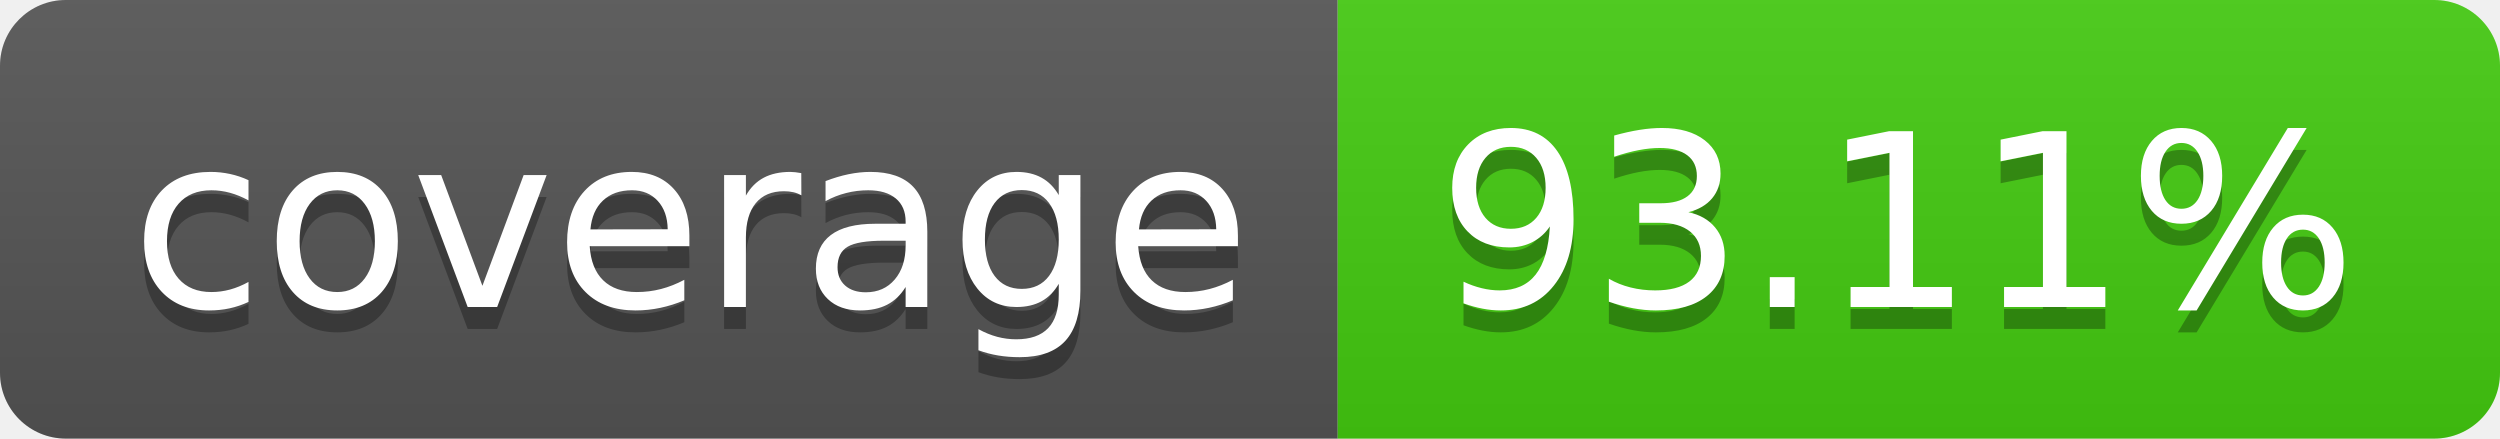
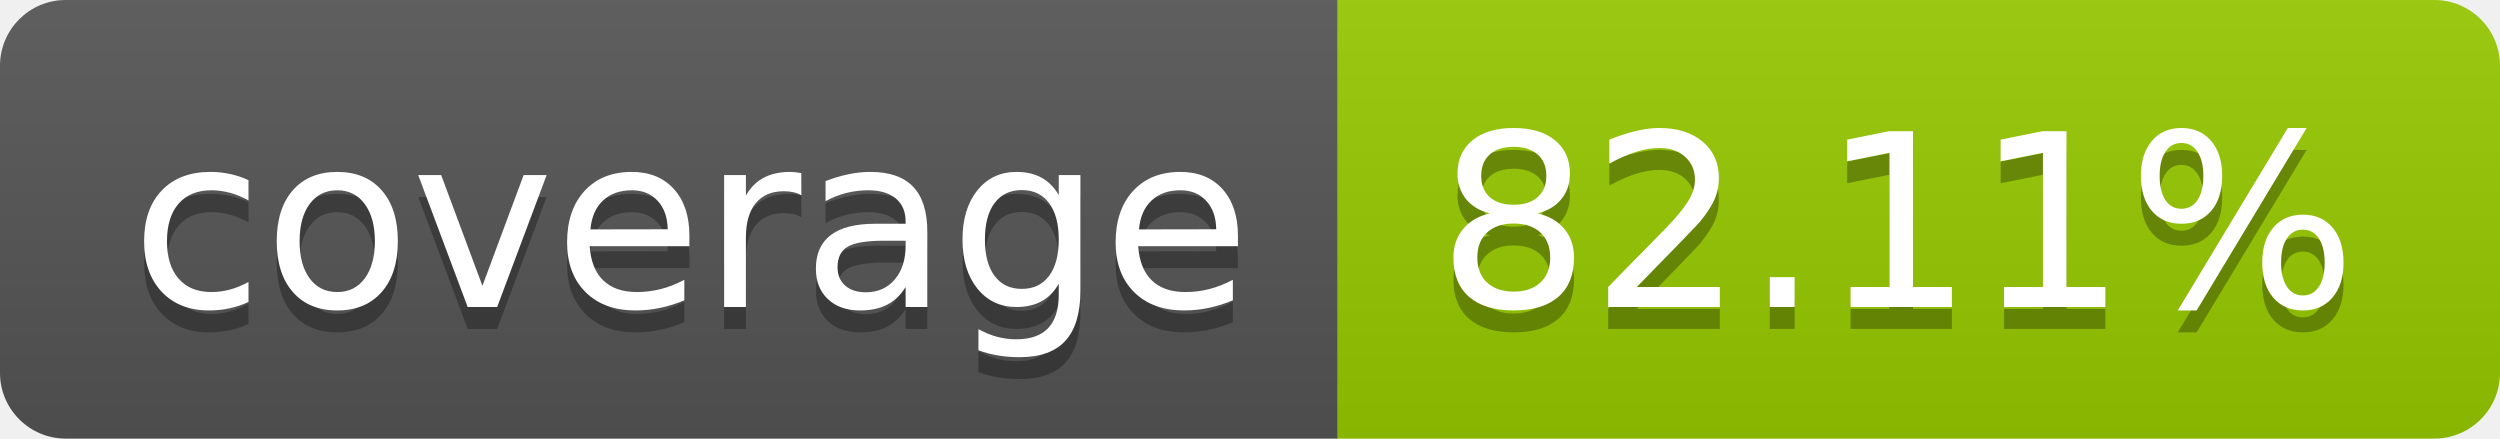
- <svg xmlns="http://www.w3.org/2000/svg" width="114" height="20" role="img" aria-label="coverage: 93.11%">
+ <svg xmlns="http://www.w3.org/2000/svg" width="114" height="20" role="img" aria-label="coverage: 82.11%">
  <linearGradient id="s" x2="0" y2="100%">
    <stop offset="0" stop-color="#bbb" stop-opacity=".1" />
    <stop offset="1" stop-opacity=".1" />
  </linearGradient>
  <clipPath id="r">
    <rect width="114" height="20" rx="3" fill="#fff" />
  </clipPath>
  <g clip-path="url(#r)">
    <rect width="61" height="20" fill="#555" />
-     <rect x="61" width="53" height="20" fill="#4c1" />
+     <rect x="61" width="53" height="20" fill="#97ca00" />
    <rect width="114" height="20" fill="url(#s)" />
  </g>
  <g fill="#fff" text-anchor="middle" font-family="Verdana,Geneva,DejaVu Sans,sans-serif" text-rendering="geometricPrecision" font-size="110">
    <text aria-hidden="true" x="315" y="150" fill="#010101" fill-opacity=".3" transform="scale(.1)" textLength="510">coverage</text>
    <text x="315" y="140" transform="scale(.1)" fill="#fff" textLength="510">coverage</text>
-     <text aria-hidden="true" x="865" y="150" fill="#010101" fill-opacity=".3" transform="scale(.1)" textLength="430">93.11%</text>
-     <text x="865" y="140" transform="scale(.1)" fill="#fff" textLength="430">93.11%</text>
+     <text aria-hidden="true" x="865" y="150" fill="#010101" fill-opacity=".3" transform="scale(.1)" textLength="430">82.11%</text>
+     <text x="865" y="140" transform="scale(.1)" fill="#fff" textLength="430">82.11%</text>
  </g>
</svg>
